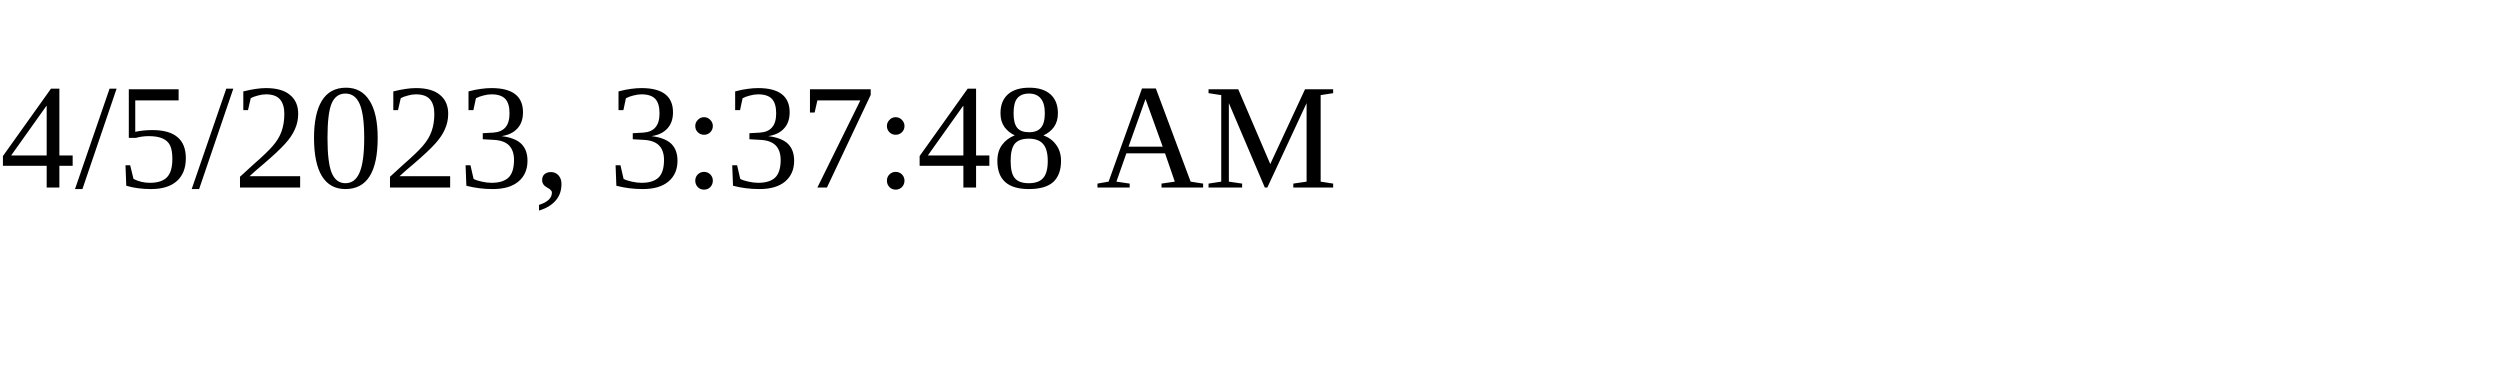
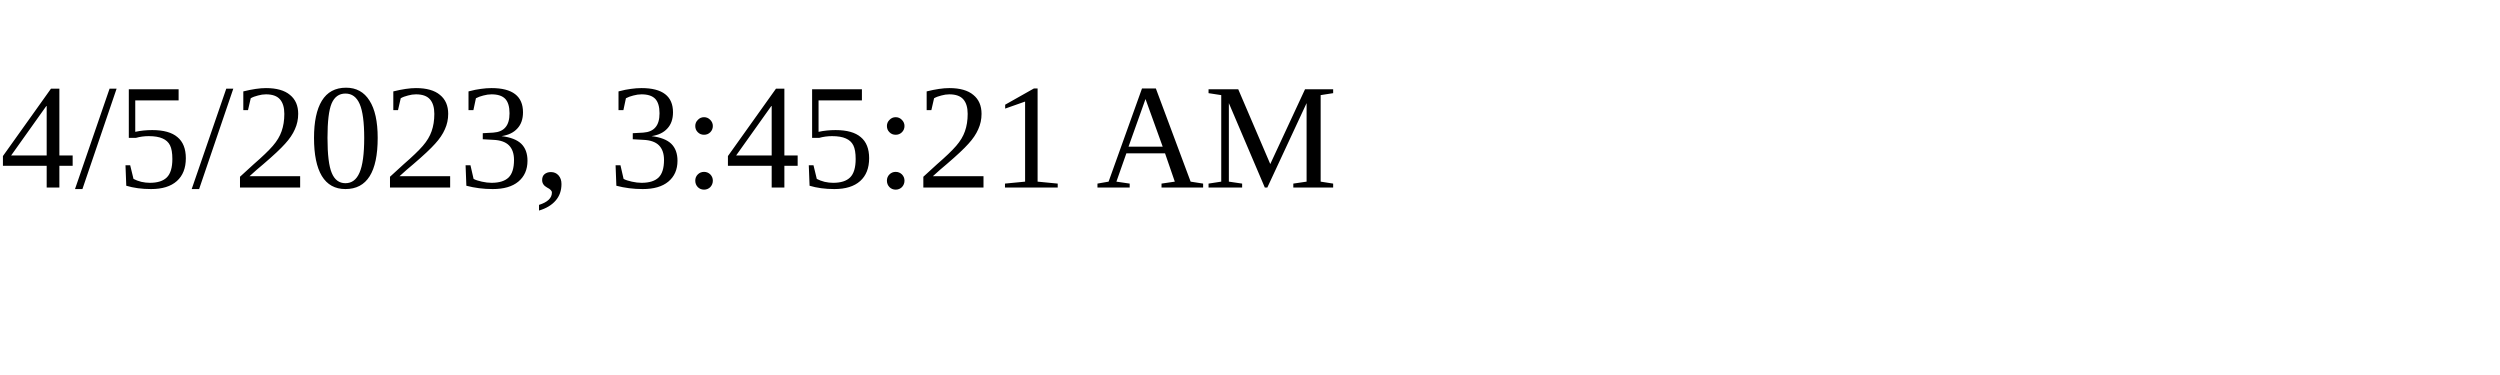
<svg xmlns="http://www.w3.org/2000/svg" height="30" width="200">
-   <text x="0" y="15">4/5/2023, 3:37:48 AM</text>
+   <text x="0" y="15">4/5/2023, 3:45:21 AM</text>
</svg>
